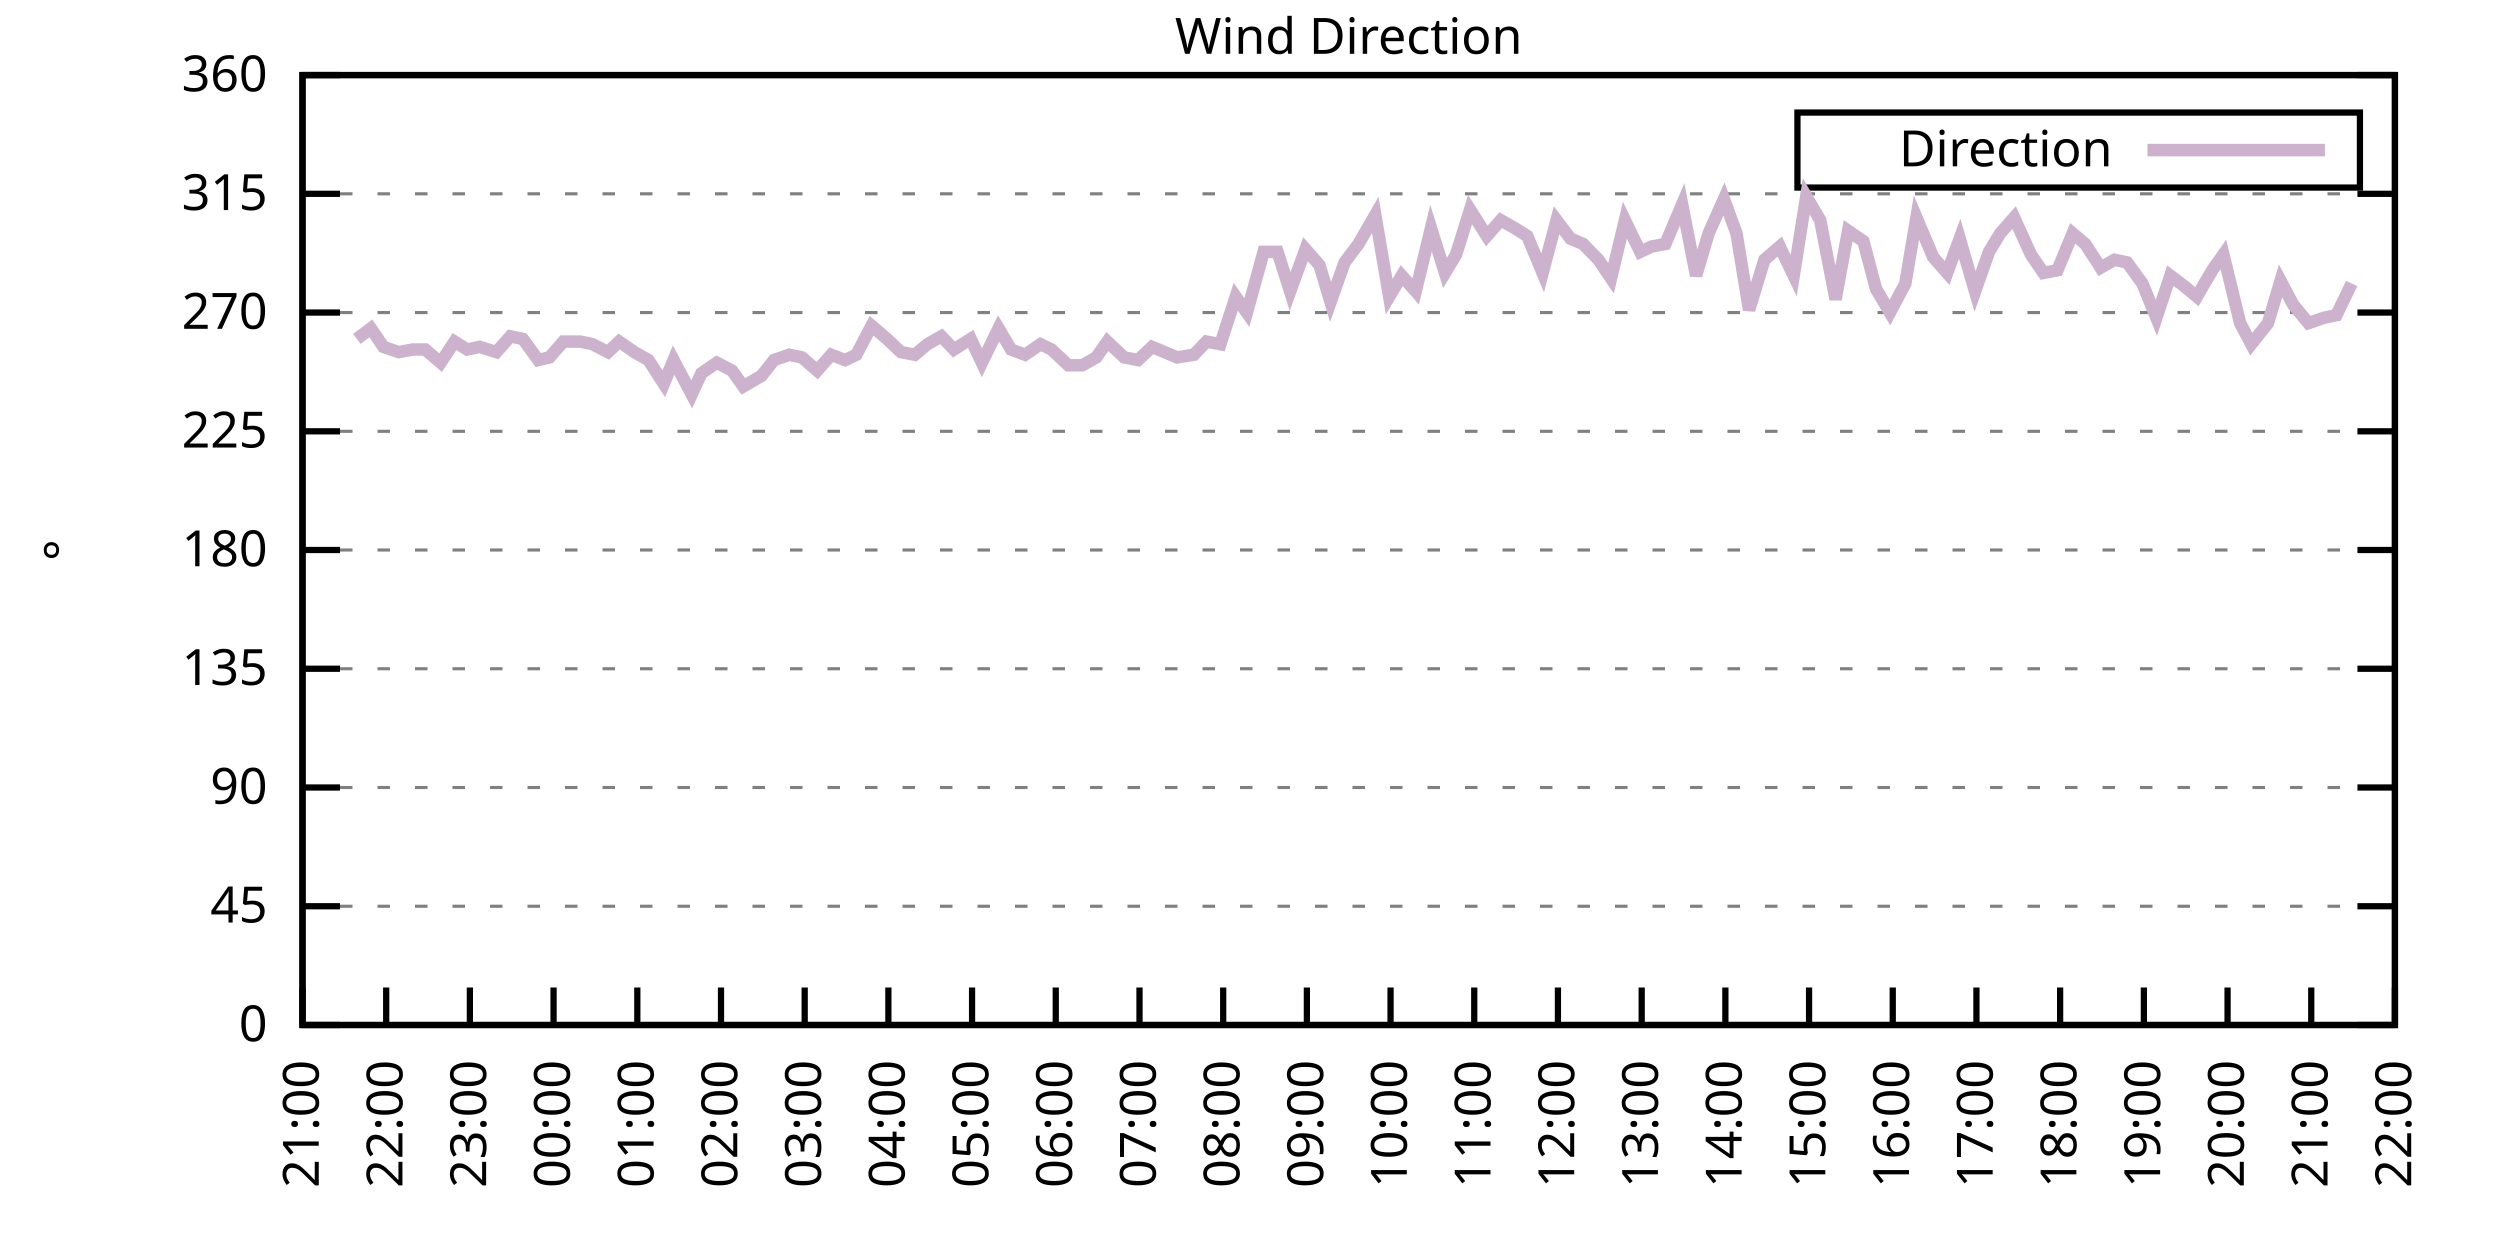
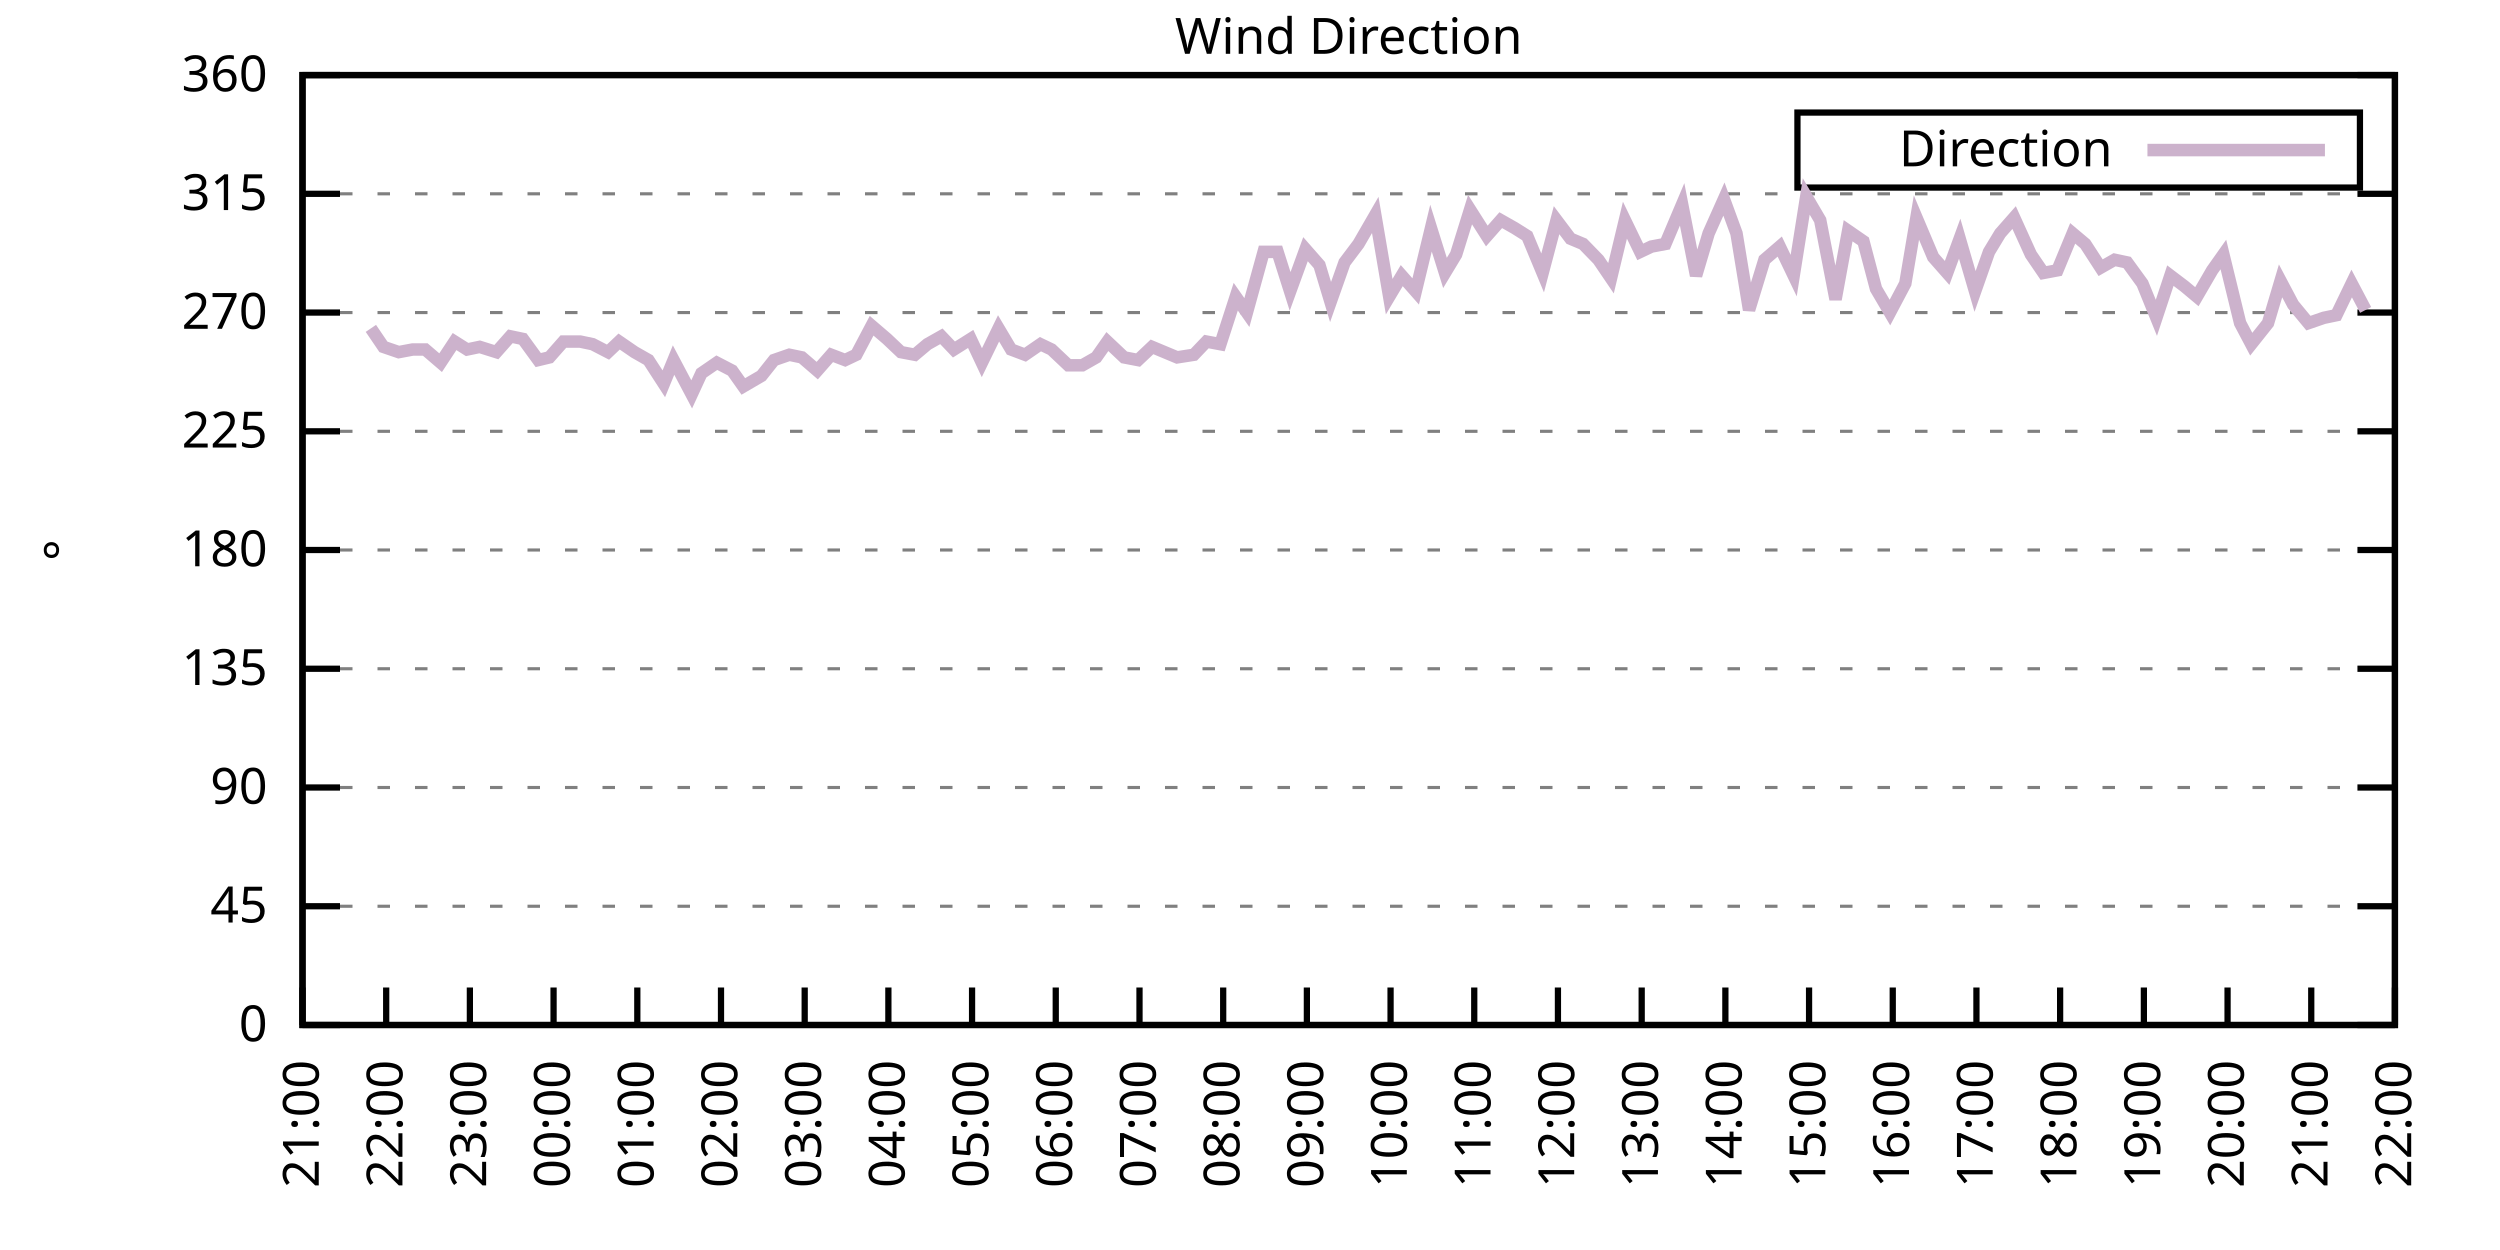
<svg xmlns="http://www.w3.org/2000/svg" xmlns:xlink="http://www.w3.org/1999/xlink" width="400" height="200" viewBox="0 0 400 200">
  <g id="gnuplot_canvas">
    <rect x="0" y="0" width="400" height="200" fill="none" />
    <defs>
      <circle id="gpDot" r="0.5" stroke-width="0.5" stroke="currentColor" />
      <path id="gpPt0" stroke-width="0.333" stroke="currentColor" d="M-1,0 h2 M0,-1 v2" />
      <path id="gpPt1" stroke-width="0.333" stroke="currentColor" d="M-1,-1 L1,1 M1,-1 L-1,1" />
      <path id="gpPt2" stroke-width="0.333" stroke="currentColor" d="M-1,0 L1,0 M0,-1 L0,1 M-1,-1 L1,1 M-1,1 L1,-1" />
      <rect id="gpPt3" stroke-width="0.333" stroke="currentColor" x="-1" y="-1" width="2" height="2" />
      <rect id="gpPt4" stroke-width="0.333" stroke="currentColor" fill="currentColor" x="-1" y="-1" width="2" height="2" />
      <circle id="gpPt5" stroke-width="0.333" stroke="currentColor" cx="0" cy="0" r="1" />
      <use xlink:href="#gpPt5" id="gpPt6" fill="currentColor" stroke="none" />
      <path id="gpPt7" stroke-width="0.333" stroke="currentColor" d="M0,-1.33 L-1.33,0.67 L1.33,0.67 z" />
      <use xlink:href="#gpPt7" id="gpPt8" fill="currentColor" stroke="none" />
      <use xlink:href="#gpPt7" id="gpPt9" stroke="currentColor" transform="rotate(180)" />
      <use xlink:href="#gpPt9" id="gpPt10" fill="currentColor" stroke="none" />
      <use xlink:href="#gpPt3" id="gpPt11" stroke="currentColor" transform="rotate(45)" />
      <use xlink:href="#gpPt11" id="gpPt12" fill="currentColor" stroke="none" />
      <path id="gpPt13" stroke-width="0.333" stroke="currentColor" d="M0,1.330 L1.265,0.411 L0.782,-1.067 L-0.782,-1.076 L-1.265,0.411 z" />
      <use xlink:href="#gpPt13" id="gpPt14" fill="currentColor" stroke="none" />
      <filter id="textbox" filterUnits="objectBoundingBox" x="0" y="0" height="1" width="1">
        <feFlood flood-color="white" flood-opacity="1" result="bgnd" />
        <feComposite in="SourceGraphic" in2="bgnd" operator="atop" />
      </filter>
      <filter id="greybox" filterUnits="objectBoundingBox" x="0" y="0" height="1" width="1">
        <feFlood flood-color="lightgrey" flood-opacity="1" result="grey" />
        <feComposite in="SourceGraphic" in2="grey" operator="atop" />
      </filter>
    </defs>
    <g fill="none" color="white" stroke="currentColor" stroke-width="1.00" stroke-linecap="butt" stroke-linejoin="miter">
</g>
    <g fill="none" color="black" stroke="currentColor" stroke-width="1.00" stroke-linecap="butt" stroke-linejoin="miter">
      <g stroke="none" shape-rendering="crispEdges">
        <polygon fill="rgb(255, 255, 255)" points="48.40,164.00 383.18,164.00 383.18,12.02 48.40,12.02 " />
      </g>
    </g>
    <g fill="none" color="black" stroke="currentColor" stroke-width="1.00" stroke-linecap="butt" stroke-linejoin="miter">
</g>
    <g fill="none" color="black" stroke="black" stroke-width="0.50" stroke-linecap="butt" stroke-linejoin="miter">
</g>
    <g fill="none" color="gray" stroke="currentColor" stroke-width="0.50" stroke-linecap="butt" stroke-linejoin="miter">
      <path stroke="gray" stroke-dasharray="2,4" class="gridline" d="M48.40,164.00 L383.19,164.00  " />
    </g>
    <g fill="none" color="gray" stroke="gray" stroke-width="1.00" stroke-linecap="butt" stroke-linejoin="miter">
</g>
    <g fill="none" color="black" stroke="currentColor" stroke-width="1.00" stroke-linecap="butt" stroke-linejoin="miter">
      <path stroke="black" d="M48.40,164.00 L54.40,164.00 M383.19,164.00 L377.19,164.00  " />
      <g transform="translate(42.80,166.60)" stroke="none" fill="black" font-family="Sans" font-size="8.00" text-anchor="end">
        <text>
          <tspan font-family="Sans"> 0</tspan>
        </text>
      </g>
    </g>
    <g fill="none" color="black" stroke="currentColor" stroke-width="1.00" stroke-linecap="butt" stroke-linejoin="miter">
</g>
    <g fill="none" color="black" stroke="black" stroke-width="0.50" stroke-linecap="butt" stroke-linejoin="miter">
</g>
    <g fill="none" color="gray" stroke="currentColor" stroke-width="0.50" stroke-linecap="butt" stroke-linejoin="miter">
      <path stroke="gray" stroke-dasharray="2,4" class="gridline" d="M48.40,145.00 L383.19,145.00  " />
    </g>
    <g fill="none" color="gray" stroke="gray" stroke-width="1.00" stroke-linecap="butt" stroke-linejoin="miter">
</g>
    <g fill="none" color="black" stroke="currentColor" stroke-width="1.00" stroke-linecap="butt" stroke-linejoin="miter">
      <path stroke="black" d="M48.40,145.00 L54.40,145.00 M383.19,145.00 L377.19,145.00  " />
      <g transform="translate(42.80,147.60)" stroke="none" fill="black" font-family="Sans" font-size="8.00" text-anchor="end">
        <text>
          <tspan font-family="Sans"> 45</tspan>
        </text>
      </g>
    </g>
    <g fill="none" color="black" stroke="currentColor" stroke-width="1.00" stroke-linecap="butt" stroke-linejoin="miter">
</g>
    <g fill="none" color="black" stroke="black" stroke-width="0.50" stroke-linecap="butt" stroke-linejoin="miter">
</g>
    <g fill="none" color="gray" stroke="currentColor" stroke-width="0.50" stroke-linecap="butt" stroke-linejoin="miter">
      <path stroke="gray" stroke-dasharray="2,4" class="gridline" d="M48.40,126.00 L383.19,126.00  " />
    </g>
    <g fill="none" color="gray" stroke="gray" stroke-width="1.00" stroke-linecap="butt" stroke-linejoin="miter">
</g>
    <g fill="none" color="black" stroke="currentColor" stroke-width="1.00" stroke-linecap="butt" stroke-linejoin="miter">
      <path stroke="black" d="M48.40,126.00 L54.40,126.00 M383.19,126.00 L377.19,126.00  " />
      <g transform="translate(42.80,128.60)" stroke="none" fill="black" font-family="Sans" font-size="8.00" text-anchor="end">
        <text>
          <tspan font-family="Sans"> 90</tspan>
        </text>
      </g>
    </g>
    <g fill="none" color="black" stroke="currentColor" stroke-width="1.00" stroke-linecap="butt" stroke-linejoin="miter">
</g>
    <g fill="none" color="black" stroke="black" stroke-width="0.50" stroke-linecap="butt" stroke-linejoin="miter">
</g>
    <g fill="none" color="gray" stroke="currentColor" stroke-width="0.50" stroke-linecap="butt" stroke-linejoin="miter">
      <path stroke="gray" stroke-dasharray="2,4" class="gridline" d="M48.40,107.00 L383.19,107.00  " />
    </g>
    <g fill="none" color="gray" stroke="gray" stroke-width="1.00" stroke-linecap="butt" stroke-linejoin="miter">
</g>
    <g fill="none" color="black" stroke="currentColor" stroke-width="1.00" stroke-linecap="butt" stroke-linejoin="miter">
      <path stroke="black" d="M48.40,107.00 L54.40,107.00 M383.19,107.00 L377.19,107.00  " />
      <g transform="translate(42.80,109.60)" stroke="none" fill="black" font-family="Sans" font-size="8.00" text-anchor="end">
        <text>
          <tspan font-family="Sans"> 135</tspan>
        </text>
      </g>
    </g>
    <g fill="none" color="black" stroke="currentColor" stroke-width="1.00" stroke-linecap="butt" stroke-linejoin="miter">
</g>
    <g fill="none" color="black" stroke="black" stroke-width="0.50" stroke-linecap="butt" stroke-linejoin="miter">
</g>
    <g fill="none" color="gray" stroke="currentColor" stroke-width="0.50" stroke-linecap="butt" stroke-linejoin="miter">
      <path stroke="gray" stroke-dasharray="2,4" class="gridline" d="M48.40,88.00 L383.19,88.00  " />
    </g>
    <g fill="none" color="gray" stroke="gray" stroke-width="1.00" stroke-linecap="butt" stroke-linejoin="miter">
</g>
    <g fill="none" color="black" stroke="currentColor" stroke-width="1.00" stroke-linecap="butt" stroke-linejoin="miter">
      <path stroke="black" d="M48.40,88.00 L54.40,88.00 M383.19,88.00 L377.19,88.00  " />
      <g transform="translate(42.80,90.60)" stroke="none" fill="black" font-family="Sans" font-size="8.00" text-anchor="end">
        <text>
          <tspan font-family="Sans"> 180</tspan>
        </text>
      </g>
    </g>
    <g fill="none" color="black" stroke="currentColor" stroke-width="1.00" stroke-linecap="butt" stroke-linejoin="miter">
</g>
    <g fill="none" color="black" stroke="black" stroke-width="0.50" stroke-linecap="butt" stroke-linejoin="miter">
</g>
    <g fill="none" color="gray" stroke="currentColor" stroke-width="0.50" stroke-linecap="butt" stroke-linejoin="miter">
      <path stroke="gray" stroke-dasharray="2,4" class="gridline" d="M48.40,69.01 L383.19,69.01  " />
    </g>
    <g fill="none" color="gray" stroke="gray" stroke-width="1.00" stroke-linecap="butt" stroke-linejoin="miter">
</g>
    <g fill="none" color="black" stroke="currentColor" stroke-width="1.00" stroke-linecap="butt" stroke-linejoin="miter">
      <path stroke="black" d="M48.40,69.01 L54.40,69.01 M383.19,69.01 L377.19,69.01  " />
      <g transform="translate(42.80,71.61)" stroke="none" fill="black" font-family="Sans" font-size="8.00" text-anchor="end">
        <text>
          <tspan font-family="Sans"> 225</tspan>
        </text>
      </g>
    </g>
    <g fill="none" color="black" stroke="currentColor" stroke-width="1.00" stroke-linecap="butt" stroke-linejoin="miter">
</g>
    <g fill="none" color="black" stroke="black" stroke-width="0.50" stroke-linecap="butt" stroke-linejoin="miter">
</g>
    <g fill="none" color="gray" stroke="currentColor" stroke-width="0.50" stroke-linecap="butt" stroke-linejoin="miter">
      <path stroke="gray" stroke-dasharray="2,4" class="gridline" d="M48.40,50.01 L383.19,50.01  " />
    </g>
    <g fill="none" color="gray" stroke="gray" stroke-width="1.00" stroke-linecap="butt" stroke-linejoin="miter">
</g>
    <g fill="none" color="black" stroke="currentColor" stroke-width="1.00" stroke-linecap="butt" stroke-linejoin="miter">
      <path stroke="black" d="M48.40,50.01 L54.40,50.01 M383.19,50.01 L377.19,50.01  " />
      <g transform="translate(42.80,52.61)" stroke="none" fill="black" font-family="Sans" font-size="8.00" text-anchor="end">
        <text>
          <tspan font-family="Sans"> 270</tspan>
        </text>
      </g>
    </g>
    <g fill="none" color="black" stroke="currentColor" stroke-width="1.00" stroke-linecap="butt" stroke-linejoin="miter">
</g>
    <g fill="none" color="black" stroke="black" stroke-width="0.50" stroke-linecap="butt" stroke-linejoin="miter">
</g>
    <g fill="none" color="gray" stroke="currentColor" stroke-width="0.50" stroke-linecap="butt" stroke-linejoin="miter">
      <path stroke="gray" stroke-dasharray="2,4" class="gridline" d="M48.40,31.01 L383.19,31.01  " />
    </g>
    <g fill="none" color="gray" stroke="gray" stroke-width="1.00" stroke-linecap="butt" stroke-linejoin="miter">
</g>
    <g fill="none" color="black" stroke="currentColor" stroke-width="1.00" stroke-linecap="butt" stroke-linejoin="miter">
      <path stroke="black" d="M48.40,31.01 L54.40,31.01 M383.19,31.01 L377.19,31.01  " />
      <g transform="translate(42.80,33.61)" stroke="none" fill="black" font-family="Sans" font-size="8.00" text-anchor="end">
        <text>
          <tspan font-family="Sans"> 315</tspan>
        </text>
      </g>
    </g>
    <g fill="none" color="black" stroke="currentColor" stroke-width="1.00" stroke-linecap="butt" stroke-linejoin="miter">
</g>
    <g fill="none" color="black" stroke="black" stroke-width="0.50" stroke-linecap="butt" stroke-linejoin="miter">
</g>
    <g fill="none" color="gray" stroke="currentColor" stroke-width="0.50" stroke-linecap="butt" stroke-linejoin="miter">
      <path stroke="gray" stroke-dasharray="2,4" class="gridline" d="M48.40,12.01 L383.19,12.01  " />
    </g>
    <g fill="none" color="gray" stroke="gray" stroke-width="1.00" stroke-linecap="butt" stroke-linejoin="miter">
</g>
    <g fill="none" color="black" stroke="currentColor" stroke-width="1.00" stroke-linecap="butt" stroke-linejoin="miter">
      <path stroke="black" d="M48.40,12.01 L54.40,12.01 M383.19,12.01 L377.19,12.01  " />
      <g transform="translate(42.80,14.61)" stroke="none" fill="black" font-family="Sans" font-size="8.00" text-anchor="end">
        <text>
          <tspan font-family="Sans"> 360</tspan>
        </text>
      </g>
    </g>
    <g fill="none" color="black" stroke="currentColor" stroke-width="1.00" stroke-linecap="butt" stroke-linejoin="miter">
      <path stroke="black" d="M48.40,164.00 L48.40,158.00  " />
      <g transform="translate(51.00,169.60) rotate(270.00)" stroke="none" fill="black" font-family="Sans" font-size="8.00" text-anchor="end">
        <text>
          <tspan font-family="Sans">21:00</tspan>
        </text>
      </g>
    </g>
    <g fill="none" color="black" stroke="currentColor" stroke-width="1.00" stroke-linecap="butt" stroke-linejoin="miter">
      <path stroke="black" d="M61.79,164.00 L61.79,158.00  " />
      <g transform="translate(64.39,169.60) rotate(270.00)" stroke="none" fill="black" font-family="Sans" font-size="8.00" text-anchor="end">
        <text>
          <tspan font-family="Sans">22:00</tspan>
        </text>
      </g>
    </g>
    <g fill="none" color="black" stroke="currentColor" stroke-width="1.00" stroke-linecap="butt" stroke-linejoin="miter">
      <path stroke="black" d="M75.18,164.00 L75.18,158.00  " />
      <g transform="translate(77.78,169.60) rotate(270.00)" stroke="none" fill="black" font-family="Sans" font-size="8.00" text-anchor="end">
        <text>
          <tspan font-family="Sans">23:00</tspan>
        </text>
      </g>
    </g>
    <g fill="none" color="black" stroke="currentColor" stroke-width="1.00" stroke-linecap="butt" stroke-linejoin="miter">
      <path stroke="black" d="M88.57,164.00 L88.57,158.00  " />
      <g transform="translate(91.17,169.60) rotate(270.00)" stroke="none" fill="black" font-family="Sans" font-size="8.00" text-anchor="end">
        <text>
          <tspan font-family="Sans">00:00</tspan>
        </text>
      </g>
    </g>
    <g fill="none" color="black" stroke="currentColor" stroke-width="1.00" stroke-linecap="butt" stroke-linejoin="miter">
      <path stroke="black" d="M101.97,164.00 L101.97,158.00  " />
      <g transform="translate(104.57,169.60) rotate(270.00)" stroke="none" fill="black" font-family="Sans" font-size="8.00" text-anchor="end">
        <text>
          <tspan font-family="Sans">01:00</tspan>
        </text>
      </g>
    </g>
    <g fill="none" color="black" stroke="currentColor" stroke-width="1.00" stroke-linecap="butt" stroke-linejoin="miter">
      <path stroke="black" d="M115.36,164.00 L115.36,158.00  " />
      <g transform="translate(117.96,169.60) rotate(270.00)" stroke="none" fill="black" font-family="Sans" font-size="8.00" text-anchor="end">
        <text>
          <tspan font-family="Sans">02:00</tspan>
        </text>
      </g>
    </g>
    <g fill="none" color="black" stroke="currentColor" stroke-width="1.00" stroke-linecap="butt" stroke-linejoin="miter">
      <path stroke="black" d="M128.75,164.00 L128.75,158.00  " />
      <g transform="translate(131.35,169.60) rotate(270.00)" stroke="none" fill="black" font-family="Sans" font-size="8.00" text-anchor="end">
        <text>
          <tspan font-family="Sans">03:00</tspan>
        </text>
      </g>
    </g>
    <g fill="none" color="black" stroke="currentColor" stroke-width="1.00" stroke-linecap="butt" stroke-linejoin="miter">
      <path stroke="black" d="M142.14,164.00 L142.14,158.00  " />
      <g transform="translate(144.74,169.60) rotate(270.00)" stroke="none" fill="black" font-family="Sans" font-size="8.00" text-anchor="end">
        <text>
          <tspan font-family="Sans">04:00</tspan>
        </text>
      </g>
    </g>
    <g fill="none" color="black" stroke="currentColor" stroke-width="1.00" stroke-linecap="butt" stroke-linejoin="miter">
      <path stroke="black" d="M155.53,164.00 L155.53,158.00  " />
      <g transform="translate(158.13,169.60) rotate(270.00)" stroke="none" fill="black" font-family="Sans" font-size="8.00" text-anchor="end">
        <text>
          <tspan font-family="Sans">05:00</tspan>
        </text>
      </g>
    </g>
    <g fill="none" color="black" stroke="currentColor" stroke-width="1.00" stroke-linecap="butt" stroke-linejoin="miter">
      <path stroke="black" d="M168.92,164.00 L168.92,158.00  " />
      <g transform="translate(171.52,169.60) rotate(270.00)" stroke="none" fill="black" font-family="Sans" font-size="8.00" text-anchor="end">
        <text>
          <tspan font-family="Sans">06:00</tspan>
        </text>
      </g>
    </g>
    <g fill="none" color="black" stroke="currentColor" stroke-width="1.00" stroke-linecap="butt" stroke-linejoin="miter">
      <path stroke="black" d="M182.32,164.00 L182.32,158.00  " />
      <g transform="translate(184.92,169.60) rotate(270.00)" stroke="none" fill="black" font-family="Sans" font-size="8.00" text-anchor="end">
        <text>
          <tspan font-family="Sans">07:00</tspan>
        </text>
      </g>
    </g>
    <g fill="none" color="black" stroke="currentColor" stroke-width="1.00" stroke-linecap="butt" stroke-linejoin="miter">
      <path stroke="black" d="M195.71,164.00 L195.71,158.00  " />
      <g transform="translate(198.31,169.60) rotate(270.00)" stroke="none" fill="black" font-family="Sans" font-size="8.00" text-anchor="end">
        <text>
          <tspan font-family="Sans">08:00</tspan>
        </text>
      </g>
    </g>
    <g fill="none" color="black" stroke="currentColor" stroke-width="1.00" stroke-linecap="butt" stroke-linejoin="miter">
      <path stroke="black" d="M209.10,164.00 L209.10,158.00  " />
      <g transform="translate(211.70,169.60) rotate(270.00)" stroke="none" fill="black" font-family="Sans" font-size="8.00" text-anchor="end">
        <text>
          <tspan font-family="Sans">09:00</tspan>
        </text>
      </g>
    </g>
    <g fill="none" color="black" stroke="currentColor" stroke-width="1.00" stroke-linecap="butt" stroke-linejoin="miter">
      <path stroke="black" d="M222.49,164.00 L222.49,158.00  " />
      <g transform="translate(225.09,169.60) rotate(270.00)" stroke="none" fill="black" font-family="Sans" font-size="8.00" text-anchor="end">
        <text>
          <tspan font-family="Sans">10:00</tspan>
        </text>
      </g>
    </g>
    <g fill="none" color="black" stroke="currentColor" stroke-width="1.00" stroke-linecap="butt" stroke-linejoin="miter">
      <path stroke="black" d="M235.88,164.00 L235.88,158.00  " />
      <g transform="translate(238.48,169.60) rotate(270.00)" stroke="none" fill="black" font-family="Sans" font-size="8.00" text-anchor="end">
        <text>
          <tspan font-family="Sans">11:00</tspan>
        </text>
      </g>
    </g>
    <g fill="none" color="black" stroke="currentColor" stroke-width="1.00" stroke-linecap="butt" stroke-linejoin="miter">
      <path stroke="black" d="M249.27,164.00 L249.27,158.00  " />
      <g transform="translate(251.87,169.60) rotate(270.00)" stroke="none" fill="black" font-family="Sans" font-size="8.00" text-anchor="end">
        <text>
          <tspan font-family="Sans">12:00</tspan>
        </text>
      </g>
    </g>
    <g fill="none" color="black" stroke="currentColor" stroke-width="1.00" stroke-linecap="butt" stroke-linejoin="miter">
      <path stroke="black" d="M262.67,164.00 L262.67,158.00  " />
      <g transform="translate(265.27,169.60) rotate(270.00)" stroke="none" fill="black" font-family="Sans" font-size="8.00" text-anchor="end">
        <text>
          <tspan font-family="Sans">13:00</tspan>
        </text>
      </g>
    </g>
    <g fill="none" color="black" stroke="currentColor" stroke-width="1.00" stroke-linecap="butt" stroke-linejoin="miter">
      <path stroke="black" d="M276.06,164.00 L276.06,158.00  " />
      <g transform="translate(278.66,169.60) rotate(270.00)" stroke="none" fill="black" font-family="Sans" font-size="8.00" text-anchor="end">
        <text>
          <tspan font-family="Sans">14:00</tspan>
        </text>
      </g>
    </g>
    <g fill="none" color="black" stroke="currentColor" stroke-width="1.00" stroke-linecap="butt" stroke-linejoin="miter">
      <path stroke="black" d="M289.45,164.00 L289.45,158.00  " />
      <g transform="translate(292.05,169.60) rotate(270.00)" stroke="none" fill="black" font-family="Sans" font-size="8.00" text-anchor="end">
        <text>
          <tspan font-family="Sans">15:00</tspan>
        </text>
      </g>
    </g>
    <g fill="none" color="black" stroke="currentColor" stroke-width="1.00" stroke-linecap="butt" stroke-linejoin="miter">
      <path stroke="black" d="M302.84,164.00 L302.84,158.00  " />
      <g transform="translate(305.44,169.60) rotate(270.00)" stroke="none" fill="black" font-family="Sans" font-size="8.00" text-anchor="end">
        <text>
          <tspan font-family="Sans">16:00</tspan>
        </text>
      </g>
    </g>
    <g fill="none" color="black" stroke="currentColor" stroke-width="1.00" stroke-linecap="butt" stroke-linejoin="miter">
      <path stroke="black" d="M316.23,164.00 L316.23,158.00  " />
      <g transform="translate(318.83,169.60) rotate(270.00)" stroke="none" fill="black" font-family="Sans" font-size="8.00" text-anchor="end">
        <text>
          <tspan font-family="Sans">17:00</tspan>
        </text>
      </g>
    </g>
    <g fill="none" color="black" stroke="currentColor" stroke-width="1.00" stroke-linecap="butt" stroke-linejoin="miter">
      <path stroke="black" d="M329.62,164.00 L329.62,158.00  " />
      <g transform="translate(332.22,169.60) rotate(270.00)" stroke="none" fill="black" font-family="Sans" font-size="8.00" text-anchor="end">
        <text>
          <tspan font-family="Sans">18:00</tspan>
        </text>
      </g>
    </g>
    <g fill="none" color="black" stroke="currentColor" stroke-width="1.00" stroke-linecap="butt" stroke-linejoin="miter">
      <path stroke="black" d="M343.02,164.00 L343.02,158.00  " />
      <g transform="translate(345.62,169.60) rotate(270.00)" stroke="none" fill="black" font-family="Sans" font-size="8.00" text-anchor="end">
        <text>
          <tspan font-family="Sans">19:00</tspan>
        </text>
      </g>
    </g>
    <g fill="none" color="black" stroke="currentColor" stroke-width="1.00" stroke-linecap="butt" stroke-linejoin="miter">
      <path stroke="black" d="M356.41,164.00 L356.41,158.00  " />
      <g transform="translate(359.01,169.60) rotate(270.00)" stroke="none" fill="black" font-family="Sans" font-size="8.00" text-anchor="end">
        <text>
          <tspan font-family="Sans">20:00</tspan>
        </text>
      </g>
    </g>
    <g fill="none" color="black" stroke="currentColor" stroke-width="1.00" stroke-linecap="butt" stroke-linejoin="miter">
      <path stroke="black" d="M369.80,164.00 L369.80,158.00  " />
      <g transform="translate(372.40,169.60) rotate(270.00)" stroke="none" fill="black" font-family="Sans" font-size="8.00" text-anchor="end">
        <text>
          <tspan font-family="Sans">21:00</tspan>
        </text>
      </g>
    </g>
    <g fill="none" color="black" stroke="currentColor" stroke-width="1.00" stroke-linecap="butt" stroke-linejoin="miter">
      <path stroke="black" d="M383.19,164.00 L383.19,158.00  " />
      <g transform="translate(385.79,169.60) rotate(270.00)" stroke="none" fill="black" font-family="Sans" font-size="8.00" text-anchor="end">
        <text>
          <tspan font-family="Sans">22:00</tspan>
        </text>
      </g>
    </g>
    <g fill="none" color="black" stroke="currentColor" stroke-width="1.00" stroke-linecap="butt" stroke-linejoin="miter">
</g>
    <g fill="none" color="black" stroke="currentColor" stroke-width="1.00" stroke-linecap="butt" stroke-linejoin="miter">
      <path stroke="black" d="M48.40,12.01 L48.40,164.00 L383.19,164.00 L383.19,12.01 L48.40,12.01 Z  " />
    </g>
    <g fill="none" color="black" stroke="currentColor" stroke-width="1.00" stroke-linecap="butt" stroke-linejoin="miter">
</g>
    <g fill="none" color="black" stroke="currentColor" stroke-width="1.00" stroke-linecap="butt" stroke-linejoin="miter">
      <path stroke="black" d="M287.59,30.01 L287.59,18.01 L377.59,18.01 L377.59,30.01 L287.59,30.01 Z  " />
    </g>
    <g id="Wind_direction_plot_1">
      <g fill="none" color="white" stroke="black" stroke-width="2.00" stroke-linecap="butt" stroke-linejoin="miter">
</g>
      <g fill="none" color="black" stroke="currentColor" stroke-width="2.00" stroke-linecap="butt" stroke-linejoin="miter">
        <g transform="translate(337.99,26.61)" stroke="none" fill="black" font-family="Sans" font-size="8.00" text-anchor="end">
          <text>
            <tspan font-family="Sans">Direction</tspan>
          </text>
        </g>
      </g>
      <g fill="none" color="black" stroke="currentColor" stroke-width="2.00" stroke-linecap="butt" stroke-linejoin="miter">
-         <path stroke="rgb(204, 178, 204)" d="M343.59,24.01 L371.99,24.01 M57.10,54.23 L59.34,52.54 L61.35,55.50 L63.80,56.34 L66.03,55.92 L68.04,55.92   L70.50,58.03 L72.73,54.65 L74.74,55.92 L76.75,55.50 L79.42,56.34 L81.66,53.81 L83.66,54.23 L86.12,57.61   L87.91,57.18 L90.14,54.65 L92.82,54.65 L94.82,55.07 L97.28,56.34 L99.06,54.65 L101.52,56.34 L103.75,57.61   L106.21,61.41 L107.77,57.61 L110.67,63.10 L112.23,59.72 L114.69,58.03 L117.14,59.30 L118.93,61.83 L121.83,60.14   L123.84,57.61 L126.29,56.76 L128.30,57.18 L130.76,59.30 L132.99,56.76 L135.22,57.61 L137.01,56.76 L139.46,52.12   L141.92,54.23 L144.15,56.34 L146.38,56.76 L148.39,55.07 L150.62,53.81 L152.63,55.92 L155.31,54.23 L157.10,58.03   L159.77,52.54 L161.78,55.92 L164.01,56.76 L166.47,55.07 L168.25,55.92 L170.93,58.45 L173.17,58.45 L175.40,57.18   L177.18,54.65 L179.86,57.18 L182.09,57.61 L184.32,55.50 L186.33,56.34 L188.34,57.18 L191.02,56.76 L193.03,54.65   L195.26,55.07 L197.72,47.47 L199.50,50.01 L202.18,40.30 L204.41,40.30 L206.42,46.63 L208.88,39.87 L211.11,42.41   L212.89,48.32 L215.13,41.99 L217.36,39.03 L220.04,34.39 L222.27,47.47 L224.28,44.10 L226.51,46.63 L228.96,36.50   L231.20,43.67 L232.98,40.72 L235.21,33.54 L237.89,37.76 L240.12,35.23 L242.36,36.50 L244.36,37.76 L246.82,43.67   L249.05,35.23 L251.28,38.19 L253.29,39.03 L255.75,41.56 L257.76,44.52 L259.99,35.23 L262.44,40.30 L264.23,39.45   L266.46,39.03 L269.14,32.70 L271.37,44.10 L273.38,37.34 L275.83,31.85 L277.84,37.34 L279.85,49.59 L282.31,41.56   L284.76,39.45 L286.99,44.10 L289.00,31.43 L291.23,35.23 L293.69,47.90 L295.70,36.92 L298.15,38.61 L300.16,46.21   L302.39,50.01 L304.85,45.36 L306.63,34.81 L309.31,41.14 L311.54,43.67 L313.55,38.19 L316.01,46.63 L318.24,40.30   L320.03,37.34 L322.26,34.81 L324.94,40.72 L326.95,43.67 L329.18,43.25 L331.63,37.34 L333.64,39.03 L336.10,42.83   L338.33,41.56 L340.34,41.99 L342.79,45.36 L345.02,50.85 L347.26,44.10 L349.49,45.79 L351.50,47.47 L353.95,43.25   L355.74,40.72 L358.42,51.70 L360.20,55.07 L362.88,51.70 L364.89,44.94 L366.90,48.74 L369.35,51.70 L371.81,50.85   L373.82,50.43 L376.27,45.36  " />
+         <path stroke="rgb(204, 178, 204)" d="M343.59,24.01 L371.99,24.01 M59.34,52.54 L61.35,55.50 L63.80,56.34 L66.03,55.92 L68.04,55.92 L70.50,58.03   L72.73,54.65 L74.74,55.92 L76.75,55.50 L79.42,56.34 L81.66,53.81 L83.66,54.23 L86.12,57.61 L87.91,57.18   L90.14,54.65 L92.82,54.65 L94.82,55.07 L97.28,56.34 L99.06,54.65 L101.52,56.34 L103.75,57.61 L106.21,61.41   L107.77,57.61 L110.67,63.10 L112.23,59.72 L114.69,58.03 L117.14,59.30 L118.93,61.83 L121.83,60.14 L123.84,57.61   L126.29,56.76 L128.30,57.18 L130.76,59.30 L132.99,56.76 L135.22,57.61 L137.01,56.76 L139.46,52.12 L141.92,54.23   L144.15,56.34 L146.38,56.76 L148.39,55.07 L150.62,53.81 L152.63,55.92 L155.31,54.23 L157.10,58.03 L159.77,52.54   L161.78,55.92 L164.01,56.76 L166.47,55.07 L168.25,55.92 L170.93,58.45 L173.17,58.45 L175.40,57.18 L177.18,54.65   L179.86,57.18 L182.09,57.61 L184.32,55.50 L186.33,56.34 L188.34,57.18 L191.02,56.76 L193.03,54.65 L195.26,55.07   L197.72,47.47 L199.50,50.01 L202.18,40.30 L204.41,40.30 L206.42,46.63 L208.88,39.87 L211.11,42.41 L212.89,48.32   L215.13,41.99 L217.36,39.03 L220.04,34.39 L222.27,47.47 L224.28,44.10 L226.51,46.63 L228.96,36.50 L231.20,43.67   L232.98,40.72 L235.21,33.54 L237.89,37.76 L240.12,35.23 L242.36,36.50 L244.36,37.76 L246.82,43.67 L249.05,35.23   L251.28,38.19 L253.29,39.03 L255.75,41.56 L257.76,44.52 L259.99,35.23 L262.44,40.30 L264.23,39.45 L266.46,39.03   L269.14,32.70 L271.37,44.10 L273.38,37.34 L275.83,31.85 L277.84,37.34 L279.85,49.59 L282.31,41.56 L284.76,39.45   L286.99,44.10 L289.00,31.43 L291.23,35.23 L293.69,47.90 L295.70,36.92 L298.15,38.61 L300.16,46.21 L302.39,50.01   L304.85,45.36 L306.63,34.81 L309.31,41.14 L311.54,43.67 L313.55,38.19 L316.01,46.63 L318.24,40.30 L320.03,37.34   L322.26,34.81 L324.94,40.72 L326.95,43.67 L329.18,43.25 L331.63,37.34 L333.64,39.03 L336.10,42.83 L338.33,41.56   L340.34,41.99 L342.79,45.36 L345.02,50.85 L347.26,44.10 L349.49,45.79 L351.50,47.47 L353.95,43.25 L355.74,40.72   L358.42,51.70 L360.20,55.07 L362.88,51.70 L364.89,44.94 L366.90,48.74 L369.35,51.70 L371.81,50.85 L373.82,50.43   L376.27,45.36 L378.50,49.59  " />
      </g>
    </g>
    <g fill="none" color="black" stroke="currentColor" stroke-width="2.00" stroke-linecap="butt" stroke-linejoin="miter">
</g>
    <g fill="none" color="black" stroke="black" stroke-width="1.00" stroke-linecap="butt" stroke-linejoin="miter">
</g>
    <g fill="none" color="black" stroke="currentColor" stroke-width="1.00" stroke-linecap="butt" stroke-linejoin="miter">
      <path stroke="black" d="M48.40,12.01 L48.40,164.00 L383.19,164.00 L383.19,12.01 L48.40,12.01 Z  " />
      <g transform="translate(12.80,88.01) rotate(270.00)" stroke="none" fill="black" font-family="Sans" font-size="8.00" text-anchor="middle">
        <text>
          <tspan font-family="Sans">°</tspan>
        </text>
      </g>
    </g>
    <g fill="none" color="black" stroke="currentColor" stroke-width="1.00" stroke-linecap="butt" stroke-linejoin="miter">
</g>
    <g fill="none" color="black" stroke="currentColor" stroke-width="1.00" stroke-linecap="butt" stroke-linejoin="miter">
      <g transform="translate(215.79,8.61)" stroke="none" fill="black" font-family="Sans" font-size="8.00" text-anchor="middle">
        <text>
          <tspan font-family="Sans">Wind Direction</tspan>
        </text>
      </g>
    </g>
    <g fill="none" color="black" stroke="currentColor" stroke-width="1.00" stroke-linecap="butt" stroke-linejoin="miter">
</g>
  </g>
</svg>
